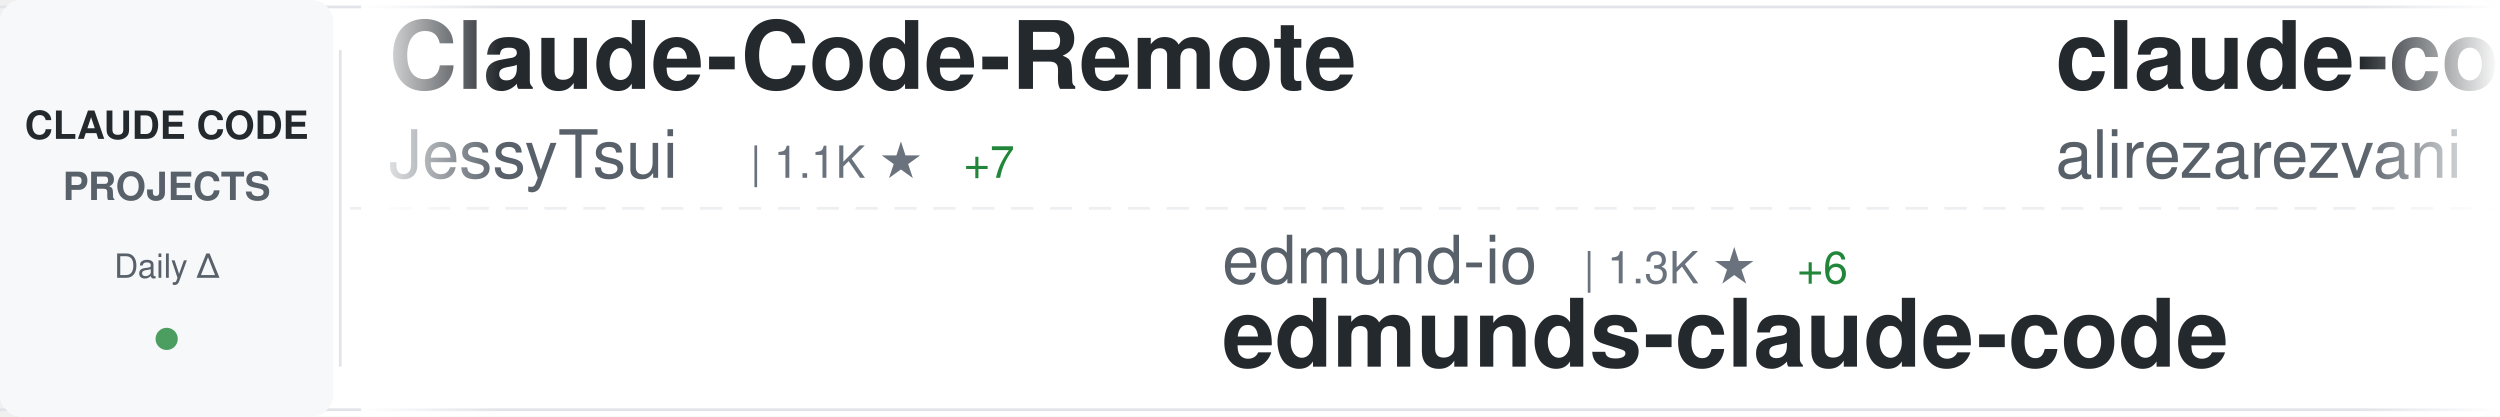
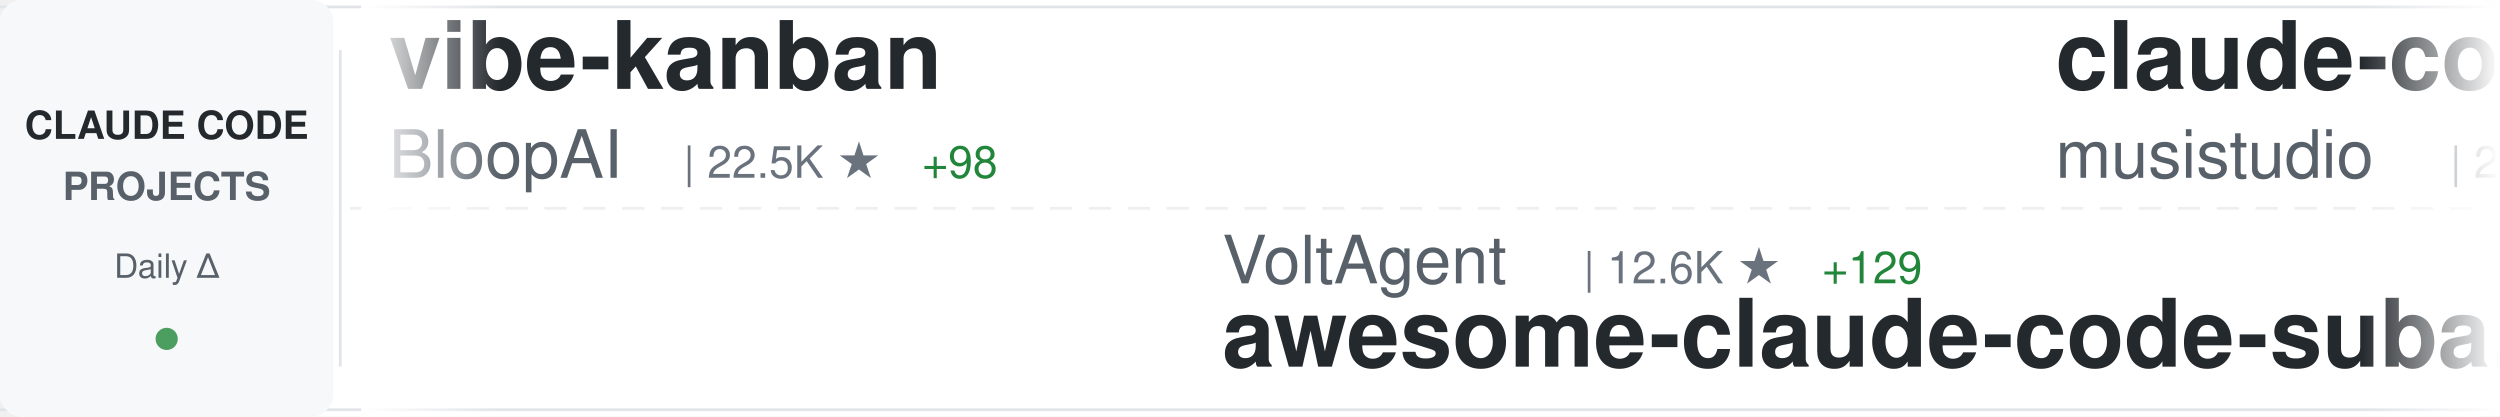
<svg xmlns="http://www.w3.org/2000/svg" width="900" height="150">
  <defs>
    <linearGradient id="awesomeLeftFade" x1="0%" y1="0%" x2="100%" y2="0%">
      <stop offset="0%" style="stop-color:#ffffff;stop-opacity:1" />
      <stop offset="100%" style="stop-color:#ffffff;stop-opacity:0" />
    </linearGradient>
    <linearGradient id="awesomeRightFade" x1="0%" y1="0%" x2="100%" y2="0%">
      <stop offset="0%" style="stop-color:#ffffff;stop-opacity:0" />
      <stop offset="100%" style="stop-color:#ffffff;stop-opacity:1" />
    </linearGradient>
  </defs>
  <rect width="900" height="150" fill="#ffffff" rx="8" />
  <rect x="0" y="2" width="900" height="1" fill="#e1e4e8" />
  <rect x="0" y="147" width="900" height="1" fill="#e1e4e8" />
  <line x1="0" y1="75" x2="900" y2="75" stroke="#e1e4e8" stroke-width="1" stroke-dasharray="8 6" opacity="0.6" />
  <rect x="0" y="0" width="120" height="150" fill="#f6f8fa" rx="8" />
  <text x="60" y="50" font-family="-apple-system, BlinkMacSystemFont, 'Segoe UI', Helvetica, Arial, sans-serif" font-size="14" font-weight="600" fill="#24292e" text-anchor="middle">CLAUDE CODE</text>
  <text x="60" y="72" font-family="-apple-system, BlinkMacSystemFont, 'Segoe UI', Helvetica, Arial, sans-serif" font-size="14" font-weight="600" fill="#586069" text-anchor="middle">PROJECTS</text>
  <text x="60" y="100" font-family="-apple-system, BlinkMacSystemFont, 'Segoe UI', Helvetica, Arial, sans-serif" font-size="12" font-weight="500" fill="#586069" text-anchor="middle">Daily Δ</text>
  <circle cx="60" cy="122" r="4" fill="#22863a" opacity="0.8" />
  <rect x="122" y="18" width="1" height="114" fill="#e1e4e8" />
  <clipPath id="awesomeTickerClip">
    <rect x="130" y="0" width="770" height="150" />
  </clipPath>
  <g clip-path="url(#awesomeTickerClip)">
    <g id="awesomeTickerItems">
      <animateTransform attributeName="transform" attributeType="XML" type="translate" from="0 0" to="-3000 0" dur="54s" repeatCount="indefinite" />
      <g transform="translate(0, 0)">
-         <text x="140" y="32" font-family="-apple-system, BlinkMacSystemFont, 'Segoe UI', Helvetica, Arial, sans-serif" font-size="34" font-weight="600" fill="#24292e">Claude-Code-Remote</text>
-         <text x="140" y="64" font-family="-apple-system, BlinkMacSystemFont, 'Segoe UI', Helvetica, Arial, sans-serif" font-size="24" font-weight="400" fill="#586069">JessyTsui</text>
-         <text x="270" y="64" font-family="-apple-system, BlinkMacSystemFont, 'Segoe UI', Helvetica, Arial, sans-serif" font-size="16" font-weight="500" fill="#6a737d">| 1.1K ★</text>
-         <text x="347" y="64" font-family="-apple-system, BlinkMacSystemFont, 'Segoe UI', Helvetica, Arial, sans-serif" font-size="16" font-weight="500" fill="#22863a"> +7</text>
+         <text x="140" y="32" font-family="-apple-system, BlinkMacSystemFont, 'Segoe UI', Helvetica, Arial, sans-serif" font-size="34" font-weight="600" fill="#24292e">vibe-kanban</text>
+         <text x="140" y="64" font-family="-apple-system, BlinkMacSystemFont, 'Segoe UI', Helvetica, Arial, sans-serif" font-size="24" font-weight="400" fill="#586069">BloopAI</text>
+         <text x="246" y="64" font-family="-apple-system, BlinkMacSystemFont, 'Segoe UI', Helvetica, Arial, sans-serif" font-size="16" font-weight="500" fill="#6a737d">| 22.5K ★</text>
+         <text x="332" y="64" font-family="-apple-system, BlinkMacSystemFont, 'Segoe UI', Helvetica, Arial, sans-serif" font-size="16" font-weight="500" fill="#22863a"> +98</text>
      </g>
      <g transform="translate(300, 0)">
-         <text x="140" y="102" font-family="-apple-system, BlinkMacSystemFont, 'Segoe UI', Helvetica, Arial, sans-serif" font-size="24" font-weight="400" fill="#586069">edmund-io</text>
-         <text x="270" y="102" font-family="-apple-system, BlinkMacSystemFont, 'Segoe UI', Helvetica, Arial, sans-serif" font-size="16" font-weight="500" fill="#6a737d">| 1.3K ★</text>
-         <text x="347" y="102" font-family="-apple-system, BlinkMacSystemFont, 'Segoe UI', Helvetica, Arial, sans-serif" font-size="16" font-weight="500" fill="#22863a"> +6</text>
-         <text x="140" y="132" font-family="-apple-system, BlinkMacSystemFont, 'Segoe UI', Helvetica, Arial, sans-serif" font-size="34" font-weight="600" fill="#24292e">edmunds-claude-code</text>
+         <text x="140" y="102" font-family="-apple-system, BlinkMacSystemFont, 'Segoe UI', Helvetica, Arial, sans-serif" font-size="24" font-weight="400" fill="#586069">VoltAgent</text>
+         <text x="270" y="102" font-family="-apple-system, BlinkMacSystemFont, 'Segoe UI', Helvetica, Arial, sans-serif" font-size="16" font-weight="500" fill="#6a737d">| 12.6K ★</text>
+         <text x="356" y="102" font-family="-apple-system, BlinkMacSystemFont, 'Segoe UI', Helvetica, Arial, sans-serif" font-size="16" font-weight="500" fill="#22863a"> +129</text>
+         <text x="140" y="132" font-family="-apple-system, BlinkMacSystemFont, 'Segoe UI', Helvetica, Arial, sans-serif" font-size="34" font-weight="600" fill="#24292e">awesome-claude-code-suba...</text>
      </g>
      <g transform="translate(600, 0)">
-         <text x="140" y="32" font-family="-apple-system, BlinkMacSystemFont, 'Segoe UI', Helvetica, Arial, sans-serif" font-size="34" font-weight="600" fill="#24292e">claude-code-tresor</text>
-         <text x="140" y="64" font-family="-apple-system, BlinkMacSystemFont, 'Segoe UI', Helvetica, Arial, sans-serif" font-size="24" font-weight="400" fill="#586069">alirezarezvani</text>
-         <text x="330" y="64" font-family="-apple-system, BlinkMacSystemFont, 'Segoe UI', Helvetica, Arial, sans-serif" font-size="16" font-weight="500" fill="#6a737d">| 572 ★</text>
-         <text x="398" y="64" font-family="-apple-system, BlinkMacSystemFont, 'Segoe UI', Helvetica, Arial, sans-serif" font-size="16" font-weight="500" fill="#22863a"> +4</text>
+         <text x="140" y="32" font-family="-apple-system, BlinkMacSystemFont, 'Segoe UI', Helvetica, Arial, sans-serif" font-size="34" font-weight="600" fill="#24292e">claude-code-router</text>
+         <text x="140" y="64" font-family="-apple-system, BlinkMacSystemFont, 'Segoe UI', Helvetica, Arial, sans-serif" font-size="24" font-weight="400" fill="#586069">musistudio</text>
+         <text x="282" y="64" font-family="-apple-system, BlinkMacSystemFont, 'Segoe UI', Helvetica, Arial, sans-serif" font-size="16" font-weight="500" fill="#6a737d">| 29.0K ★</text>
+         <text x="368" y="64" font-family="-apple-system, BlinkMacSystemFont, 'Segoe UI', Helvetica, Arial, sans-serif" font-size="16" font-weight="500" fill="#22863a"> +97</text>
      </g>
      <g transform="translate(900, 0)">
-         <text x="140" y="102" font-family="-apple-system, BlinkMacSystemFont, 'Segoe UI', Helvetica, Arial, sans-serif" font-size="24" font-weight="400" fill="#586069">greggh</text>
-         <text x="234" y="102" font-family="-apple-system, BlinkMacSystemFont, 'Segoe UI', Helvetica, Arial, sans-serif" font-size="16" font-weight="500" fill="#6a737d">| 1.9K ★</text>
-         <text x="311" y="102" font-family="-apple-system, BlinkMacSystemFont, 'Segoe UI', Helvetica, Arial, sans-serif" font-size="16" font-weight="500" fill="#22863a"> +3</text>
-         <text x="140" y="132" font-family="-apple-system, BlinkMacSystemFont, 'Segoe UI', Helvetica, Arial, sans-serif" font-size="34" font-weight="600" fill="#24292e">claude-code.nvim</text>
+         <text x="140" y="102" font-family="-apple-system, BlinkMacSystemFont, 'Segoe UI', Helvetica, Arial, sans-serif" font-size="24" font-weight="400" fill="#586069">kn1026</text>
+         <text x="234" y="102" font-family="-apple-system, BlinkMacSystemFont, 'Segoe UI', Helvetica, Arial, sans-serif" font-size="16" font-weight="500" fill="#6a737d">| 704 ★</text>
+         <text x="140" y="132" font-family="-apple-system, BlinkMacSystemFont, 'Segoe UI', Helvetica, Arial, sans-serif" font-size="34" font-weight="600" fill="#24292e">cc</text>
      </g>
      <g transform="translate(1200, 0)">
-         <text x="140" y="32" font-family="-apple-system, BlinkMacSystemFont, 'Segoe UI', Helvetica, Arial, sans-serif" font-size="34" font-weight="600" fill="#24292e">claude-code-docs</text>
-         <text x="140" y="64" font-family="-apple-system, BlinkMacSystemFont, 'Segoe UI', Helvetica, Arial, sans-serif" font-size="24" font-weight="400" fill="#586069">ericbuess</text>
-         <text x="270" y="64" font-family="-apple-system, BlinkMacSystemFont, 'Segoe UI', Helvetica, Arial, sans-serif" font-size="16" font-weight="500" fill="#6a737d">| 718 ★</text>
-         <text x="338" y="64" font-family="-apple-system, BlinkMacSystemFont, 'Segoe UI', Helvetica, Arial, sans-serif" font-size="16" font-weight="500" fill="#22863a"> +3</text>
+         <text x="140" y="32" font-family="-apple-system, BlinkMacSystemFont, 'Segoe UI', Helvetica, Arial, sans-serif" font-size="34" font-weight="600" fill="#24292e">sc-claude-code-files</text>
+         <text x="140" y="64" font-family="-apple-system, BlinkMacSystemFont, 'Segoe UI', Helvetica, Arial, sans-serif" font-size="24" font-weight="400" fill="#586069">https-deeplearning-ai</text>
+         <text x="414" y="64" font-family="-apple-system, BlinkMacSystemFont, 'Segoe UI', Helvetica, Arial, sans-serif" font-size="16" font-weight="500" fill="#6a737d">| 440 ★</text>
+         <text x="482" y="64" font-family="-apple-system, BlinkMacSystemFont, 'Segoe UI', Helvetica, Arial, sans-serif" font-size="16" font-weight="500" fill="#22863a"> +3</text>
      </g>
      <g transform="translate(1500, 0)">
-         <text x="140" y="102" font-family="-apple-system, BlinkMacSystemFont, 'Segoe UI', Helvetica, Arial, sans-serif" font-size="24" font-weight="400" fill="#586069">anthropics</text>
-         <text x="282" y="102" font-family="-apple-system, BlinkMacSystemFont, 'Segoe UI', Helvetica, Arial, sans-serif" font-size="16" font-weight="500" fill="#6a737d">| 594 ★</text>
-         <text x="350" y="102" font-family="-apple-system, BlinkMacSystemFont, 'Segoe UI', Helvetica, Arial, sans-serif" font-size="16" font-weight="500" fill="#22863a"> +2</text>
-         <text x="140" y="132" font-family="-apple-system, BlinkMacSystemFont, 'Segoe UI', Helvetica, Arial, sans-serif" font-size="34" font-weight="600" fill="#24292e">claude-code-base-action</text>
+         <text x="140" y="102" font-family="-apple-system, BlinkMacSystemFont, 'Segoe UI', Helvetica, Arial, sans-serif" font-size="24" font-weight="400" fill="#586069">ding113</text>
+         <text x="246" y="102" font-family="-apple-system, BlinkMacSystemFont, 'Segoe UI', Helvetica, Arial, sans-serif" font-size="16" font-weight="500" fill="#6a737d">| 1.6K ★</text>
+         <text x="323" y="102" font-family="-apple-system, BlinkMacSystemFont, 'Segoe UI', Helvetica, Arial, sans-serif" font-size="16" font-weight="500" fill="#22863a"> +19</text>
+         <text x="140" y="132" font-family="-apple-system, BlinkMacSystemFont, 'Segoe UI', Helvetica, Arial, sans-serif" font-size="34" font-weight="600" fill="#24292e">claude-code-hub</text>
      </g>
      <g transform="translate(1800, 0)">
-         <text x="140" y="32" font-family="-apple-system, BlinkMacSystemFont, 'Segoe UI', Helvetica, Arial, sans-serif" font-size="34" font-weight="600" fill="#24292e">claude-code-viewer</text>
-         <text x="140" y="64" font-family="-apple-system, BlinkMacSystemFont, 'Segoe UI', Helvetica, Arial, sans-serif" font-size="24" font-weight="400" fill="#586069">d-kimuson</text>
-         <text x="270" y="64" font-family="-apple-system, BlinkMacSystemFont, 'Segoe UI', Helvetica, Arial, sans-serif" font-size="16" font-weight="500" fill="#6a737d">| 946 ★</text>
-         <text x="338" y="64" font-family="-apple-system, BlinkMacSystemFont, 'Segoe UI', Helvetica, Arial, sans-serif" font-size="16" font-weight="500" fill="#22863a"> +5</text>
+         <text x="140" y="32" font-family="-apple-system, BlinkMacSystemFont, 'Segoe UI', Helvetica, Arial, sans-serif" font-size="34" font-weight="600" fill="#24292e">claude-code-proxy</text>
+         <text x="140" y="64" font-family="-apple-system, BlinkMacSystemFont, 'Segoe UI', Helvetica, Arial, sans-serif" font-size="24" font-weight="400" fill="#586069">fuergaosi233</text>
+         <text x="306" y="64" font-family="-apple-system, BlinkMacSystemFont, 'Segoe UI', Helvetica, Arial, sans-serif" font-size="16" font-weight="500" fill="#6a737d">| 2.1K ★</text>
+         <text x="383" y="64" font-family="-apple-system, BlinkMacSystemFont, 'Segoe UI', Helvetica, Arial, sans-serif" font-size="16" font-weight="500" fill="#22863a"> +4</text>
      </g>
      <g transform="translate(2100, 0)">
-         <text x="140" y="102" font-family="-apple-system, BlinkMacSystemFont, 'Segoe UI', Helvetica, Arial, sans-serif" font-size="24" font-weight="400" fill="#586069">anomalyco</text>
-         <text x="270" y="102" font-family="-apple-system, BlinkMacSystemFont, 'Segoe UI', Helvetica, Arial, sans-serif" font-size="16" font-weight="500" fill="#6a737d">| 116.5K ★</text>
-         <text x="365" y="102" font-family="-apple-system, BlinkMacSystemFont, 'Segoe UI', Helvetica, Arial, sans-serif" font-size="16" font-weight="500" fill="#22863a"> +732</text>
-         <text x="140" y="132" font-family="-apple-system, BlinkMacSystemFont, 'Segoe UI', Helvetica, Arial, sans-serif" font-size="34" font-weight="600" fill="#24292e">opencode</text>
+         <text x="140" y="102" font-family="-apple-system, BlinkMacSystemFont, 'Segoe UI', Helvetica, Arial, sans-serif" font-size="24" font-weight="400" fill="#586069">0xfurai</text>
+         <text x="246" y="102" font-family="-apple-system, BlinkMacSystemFont, 'Segoe UI', Helvetica, Arial, sans-serif" font-size="16" font-weight="500" fill="#6a737d">| 749 ★</text>
+         <text x="314" y="102" font-family="-apple-system, BlinkMacSystemFont, 'Segoe UI', Helvetica, Arial, sans-serif" font-size="16" font-weight="500" fill="#22863a"> +2</text>
+         <text x="140" y="132" font-family="-apple-system, BlinkMacSystemFont, 'Segoe UI', Helvetica, Arial, sans-serif" font-size="34" font-weight="600" fill="#24292e">claude-code-subagents</text>
      </g>
      <g transform="translate(2400, 0)">
-         <text x="140" y="32" font-family="-apple-system, BlinkMacSystemFont, 'Segoe UI', Helvetica, Arial, sans-serif" font-size="34" font-weight="600" fill="#24292e">idea-claude-code-gui</text>
-         <text x="140" y="64" font-family="-apple-system, BlinkMacSystemFont, 'Segoe UI', Helvetica, Arial, sans-serif" font-size="24" font-weight="400" fill="#586069">zhukunpenglinyutong</text>
-         <text x="390" y="64" font-family="-apple-system, BlinkMacSystemFont, 'Segoe UI', Helvetica, Arial, sans-serif" font-size="16" font-weight="500" fill="#6a737d">| 1.5K ★</text>
-         <text x="467" y="64" font-family="-apple-system, BlinkMacSystemFont, 'Segoe UI', Helvetica, Arial, sans-serif" font-size="16" font-weight="500" fill="#22863a"> +22</text>
+         <text x="140" y="32" font-family="-apple-system, BlinkMacSystemFont, 'Segoe UI', Helvetica, Arial, sans-serif" font-size="34" font-weight="600" fill="#24292e">Claude-Code</text>
+         <text x="140" y="64" font-family="-apple-system, BlinkMacSystemFont, 'Segoe UI', Helvetica, Arial, sans-serif" font-size="24" font-weight="400" fill="#586069">lyconear</text>
+         <text x="258" y="64" font-family="-apple-system, BlinkMacSystemFont, 'Segoe UI', Helvetica, Arial, sans-serif" font-size="16" font-weight="500" fill="#6a737d">| 4 ★</text>
      </g>
      <g transform="translate(2700, 0)">
-         <text x="140" y="102" font-family="-apple-system, BlinkMacSystemFont, 'Segoe UI', Helvetica, Arial, sans-serif" font-size="24" font-weight="400" fill="#586069">anthropics</text>
-         <text x="282" y="102" font-family="-apple-system, BlinkMacSystemFont, 'Segoe UI', Helvetica, Arial, sans-serif" font-size="16" font-weight="500" fill="#6a737d">| 3.6K ★</text>
-         <text x="359" y="102" font-family="-apple-system, BlinkMacSystemFont, 'Segoe UI', Helvetica, Arial, sans-serif" font-size="16" font-weight="500" fill="#22863a"> +28</text>
-         <text x="140" y="132" font-family="-apple-system, BlinkMacSystemFont, 'Segoe UI', Helvetica, Arial, sans-serif" font-size="34" font-weight="600" fill="#24292e">claude-code-security-rev...</text>
+         <text x="140" y="102" font-family="-apple-system, BlinkMacSystemFont, 'Segoe UI', Helvetica, Arial, sans-serif" font-size="24" font-weight="400" fill="#586069">carlvellotti</text>
+         <text x="306" y="102" font-family="-apple-system, BlinkMacSystemFont, 'Segoe UI', Helvetica, Arial, sans-serif" font-size="16" font-weight="500" fill="#6a737d">| 1.6K ★</text>
+         <text x="383" y="102" font-family="-apple-system, BlinkMacSystemFont, 'Segoe UI', Helvetica, Arial, sans-serif" font-size="16" font-weight="500" fill="#22863a"> +15</text>
+         <text x="140" y="132" font-family="-apple-system, BlinkMacSystemFont, 'Segoe UI', Helvetica, Arial, sans-serif" font-size="34" font-weight="600" fill="#24292e">claude-code-pm-course</text>
      </g>
      <g transform="translate(3000, 0)">
-         <text x="140" y="32" font-family="-apple-system, BlinkMacSystemFont, 'Segoe UI', Helvetica, Arial, sans-serif" font-size="34" font-weight="600" fill="#24292e">Claude-Code-Remote</text>
-         <text x="140" y="64" font-family="-apple-system, BlinkMacSystemFont, 'Segoe UI', Helvetica, Arial, sans-serif" font-size="24" font-weight="400" fill="#586069">JessyTsui</text>
-         <text x="270" y="64" font-family="-apple-system, BlinkMacSystemFont, 'Segoe UI', Helvetica, Arial, sans-serif" font-size="16" font-weight="500" fill="#6a737d">| 1.1K ★</text>
-         <text x="347" y="64" font-family="-apple-system, BlinkMacSystemFont, 'Segoe UI', Helvetica, Arial, sans-serif" font-size="16" font-weight="500" fill="#22863a"> +7</text>
+         <text x="140" y="32" font-family="-apple-system, BlinkMacSystemFont, 'Segoe UI', Helvetica, Arial, sans-serif" font-size="34" font-weight="600" fill="#24292e">vibe-kanban</text>
+         <text x="140" y="64" font-family="-apple-system, BlinkMacSystemFont, 'Segoe UI', Helvetica, Arial, sans-serif" font-size="24" font-weight="400" fill="#586069">BloopAI</text>
+         <text x="246" y="64" font-family="-apple-system, BlinkMacSystemFont, 'Segoe UI', Helvetica, Arial, sans-serif" font-size="16" font-weight="500" fill="#6a737d">| 22.5K ★</text>
+         <text x="332" y="64" font-family="-apple-system, BlinkMacSystemFont, 'Segoe UI', Helvetica, Arial, sans-serif" font-size="16" font-weight="500" fill="#22863a"> +98</text>
      </g>
      <g transform="translate(3300, 0)">
-         <text x="140" y="102" font-family="-apple-system, BlinkMacSystemFont, 'Segoe UI', Helvetica, Arial, sans-serif" font-size="24" font-weight="400" fill="#586069">edmund-io</text>
-         <text x="270" y="102" font-family="-apple-system, BlinkMacSystemFont, 'Segoe UI', Helvetica, Arial, sans-serif" font-size="16" font-weight="500" fill="#6a737d">| 1.3K ★</text>
-         <text x="347" y="102" font-family="-apple-system, BlinkMacSystemFont, 'Segoe UI', Helvetica, Arial, sans-serif" font-size="16" font-weight="500" fill="#22863a"> +6</text>
-         <text x="140" y="132" font-family="-apple-system, BlinkMacSystemFont, 'Segoe UI', Helvetica, Arial, sans-serif" font-size="34" font-weight="600" fill="#24292e">edmunds-claude-code</text>
+         <text x="140" y="102" font-family="-apple-system, BlinkMacSystemFont, 'Segoe UI', Helvetica, Arial, sans-serif" font-size="24" font-weight="400" fill="#586069">VoltAgent</text>
+         <text x="270" y="102" font-family="-apple-system, BlinkMacSystemFont, 'Segoe UI', Helvetica, Arial, sans-serif" font-size="16" font-weight="500" fill="#6a737d">| 12.6K ★</text>
+         <text x="356" y="102" font-family="-apple-system, BlinkMacSystemFont, 'Segoe UI', Helvetica, Arial, sans-serif" font-size="16" font-weight="500" fill="#22863a"> +129</text>
+         <text x="140" y="132" font-family="-apple-system, BlinkMacSystemFont, 'Segoe UI', Helvetica, Arial, sans-serif" font-size="34" font-weight="600" fill="#24292e">awesome-claude-code-suba...</text>
      </g>
      <g transform="translate(3600, 0)">
-         <text x="140" y="32" font-family="-apple-system, BlinkMacSystemFont, 'Segoe UI', Helvetica, Arial, sans-serif" font-size="34" font-weight="600" fill="#24292e">claude-code-tresor</text>
-         <text x="140" y="64" font-family="-apple-system, BlinkMacSystemFont, 'Segoe UI', Helvetica, Arial, sans-serif" font-size="24" font-weight="400" fill="#586069">alirezarezvani</text>
-         <text x="330" y="64" font-family="-apple-system, BlinkMacSystemFont, 'Segoe UI', Helvetica, Arial, sans-serif" font-size="16" font-weight="500" fill="#6a737d">| 572 ★</text>
-         <text x="398" y="64" font-family="-apple-system, BlinkMacSystemFont, 'Segoe UI', Helvetica, Arial, sans-serif" font-size="16" font-weight="500" fill="#22863a"> +4</text>
+         <text x="140" y="32" font-family="-apple-system, BlinkMacSystemFont, 'Segoe UI', Helvetica, Arial, sans-serif" font-size="34" font-weight="600" fill="#24292e">claude-code-router</text>
+         <text x="140" y="64" font-family="-apple-system, BlinkMacSystemFont, 'Segoe UI', Helvetica, Arial, sans-serif" font-size="24" font-weight="400" fill="#586069">musistudio</text>
+         <text x="282" y="64" font-family="-apple-system, BlinkMacSystemFont, 'Segoe UI', Helvetica, Arial, sans-serif" font-size="16" font-weight="500" fill="#6a737d">| 29.0K ★</text>
+         <text x="368" y="64" font-family="-apple-system, BlinkMacSystemFont, 'Segoe UI', Helvetica, Arial, sans-serif" font-size="16" font-weight="500" fill="#22863a"> +97</text>
      </g>
      <g transform="translate(3900, 0)">
-         <text x="140" y="102" font-family="-apple-system, BlinkMacSystemFont, 'Segoe UI', Helvetica, Arial, sans-serif" font-size="24" font-weight="400" fill="#586069">greggh</text>
-         <text x="234" y="102" font-family="-apple-system, BlinkMacSystemFont, 'Segoe UI', Helvetica, Arial, sans-serif" font-size="16" font-weight="500" fill="#6a737d">| 1.9K ★</text>
-         <text x="311" y="102" font-family="-apple-system, BlinkMacSystemFont, 'Segoe UI', Helvetica, Arial, sans-serif" font-size="16" font-weight="500" fill="#22863a"> +3</text>
-         <text x="140" y="132" font-family="-apple-system, BlinkMacSystemFont, 'Segoe UI', Helvetica, Arial, sans-serif" font-size="34" font-weight="600" fill="#24292e">claude-code.nvim</text>
+         <text x="140" y="102" font-family="-apple-system, BlinkMacSystemFont, 'Segoe UI', Helvetica, Arial, sans-serif" font-size="24" font-weight="400" fill="#586069">kn1026</text>
+         <text x="234" y="102" font-family="-apple-system, BlinkMacSystemFont, 'Segoe UI', Helvetica, Arial, sans-serif" font-size="16" font-weight="500" fill="#6a737d">| 704 ★</text>
+         <text x="140" y="132" font-family="-apple-system, BlinkMacSystemFont, 'Segoe UI', Helvetica, Arial, sans-serif" font-size="34" font-weight="600" fill="#24292e">cc</text>
      </g>
    </g>
  </g>
  <rect x="130" y="0" width="50" height="150" fill="url(#awesomeLeftFade)" />
  <rect x="850" y="0" width="50" height="150" fill="url(#awesomeRightFade)" />
</svg>
